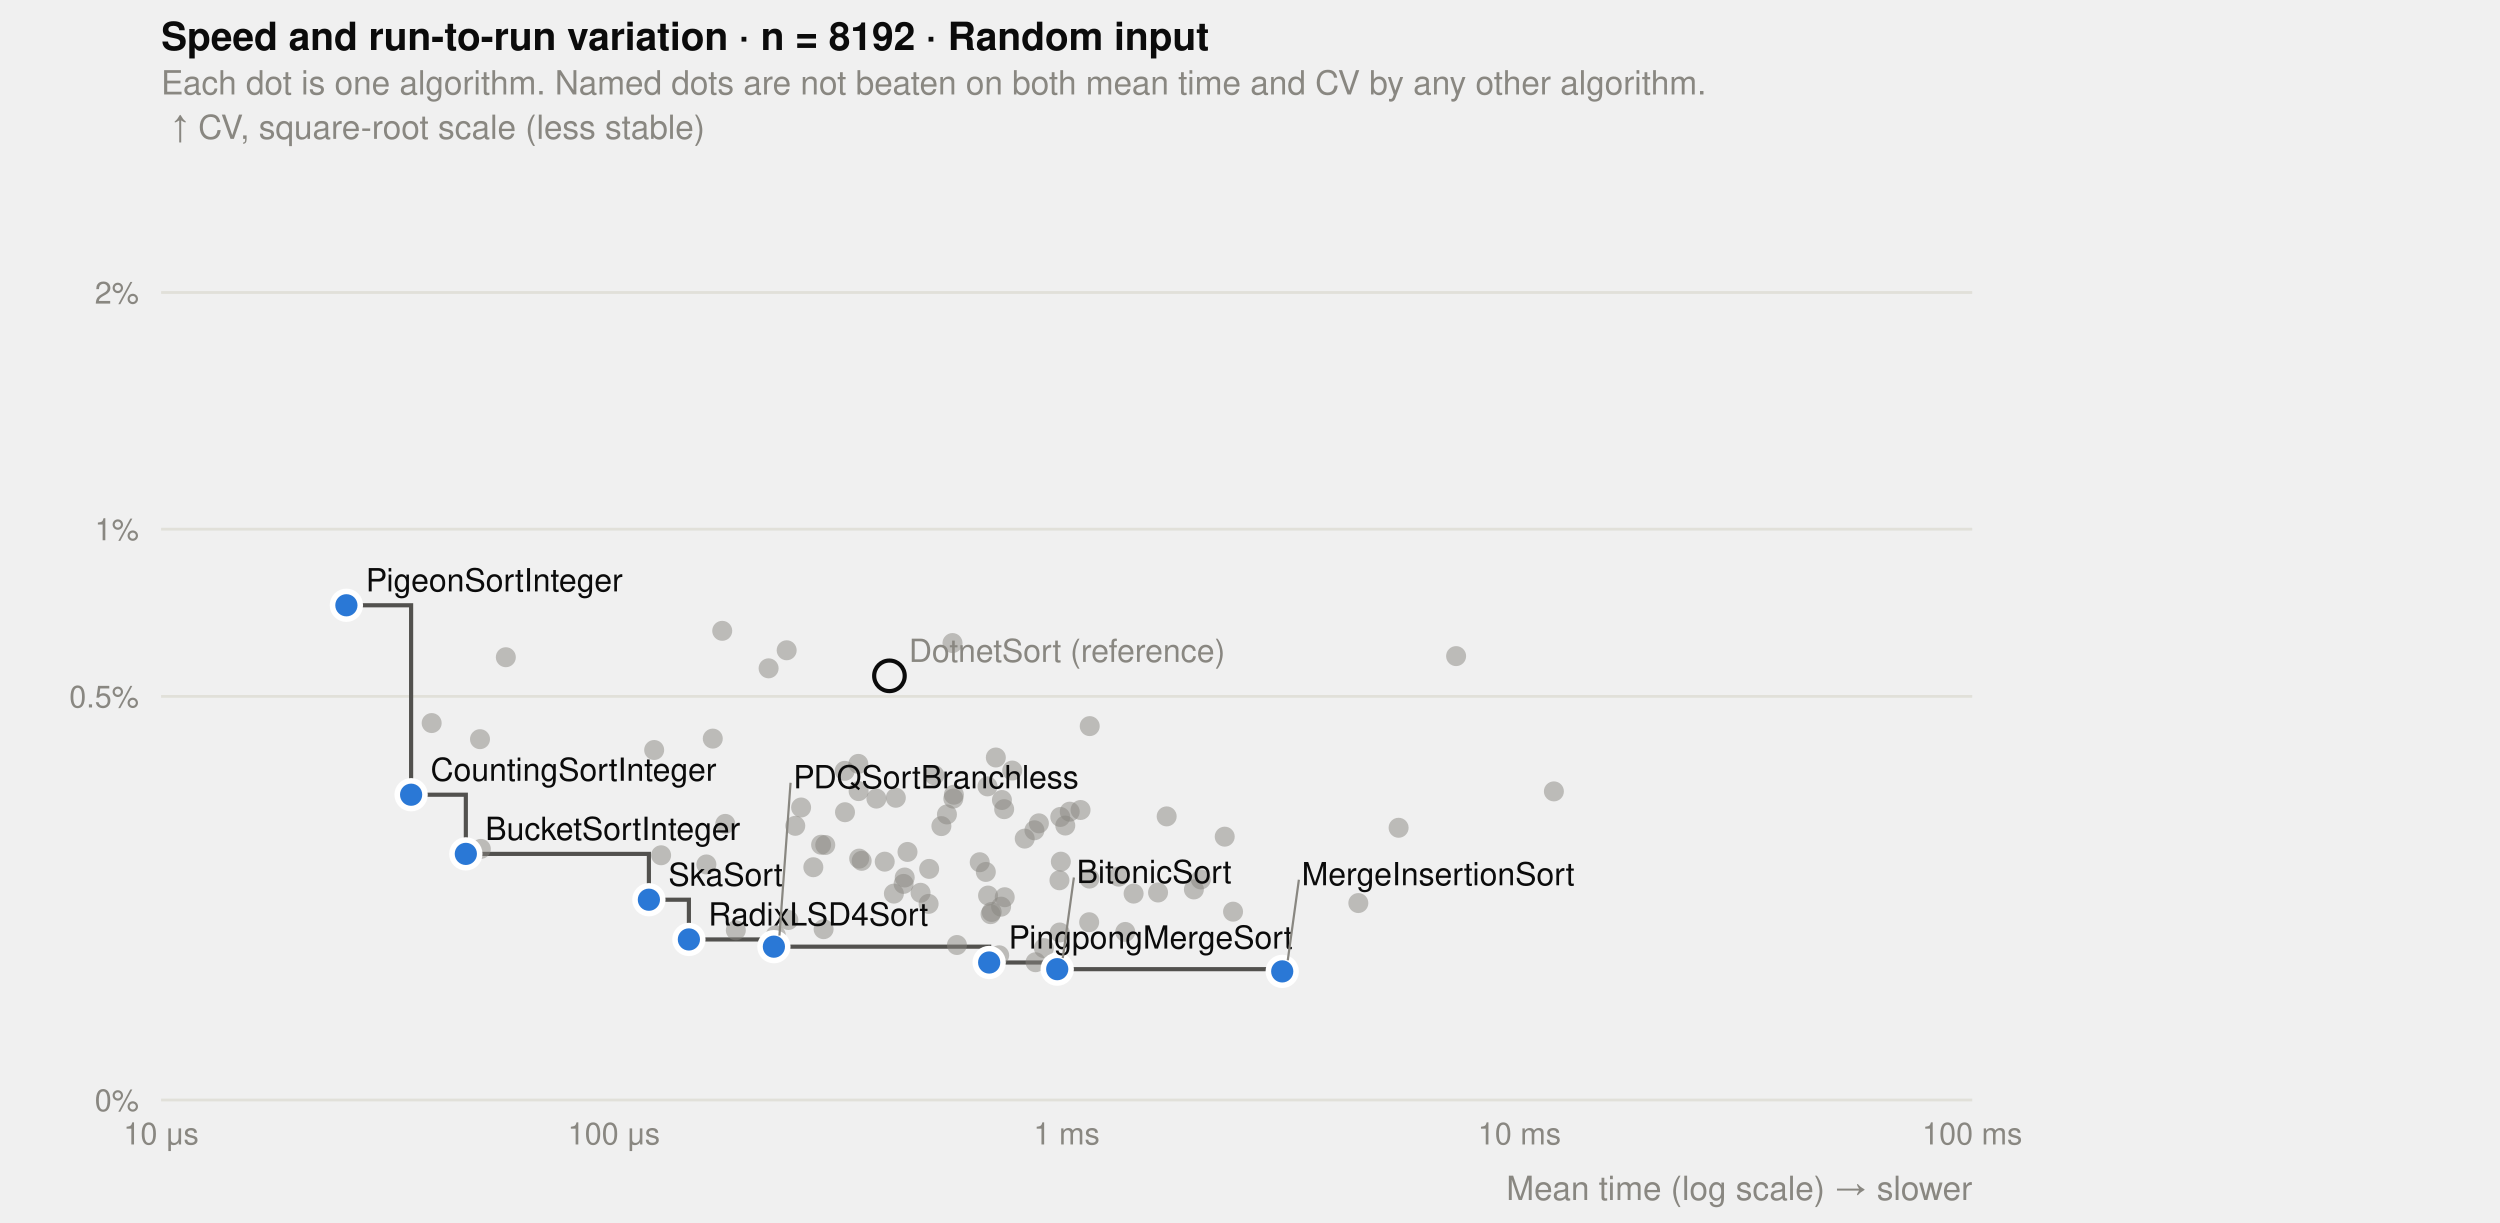
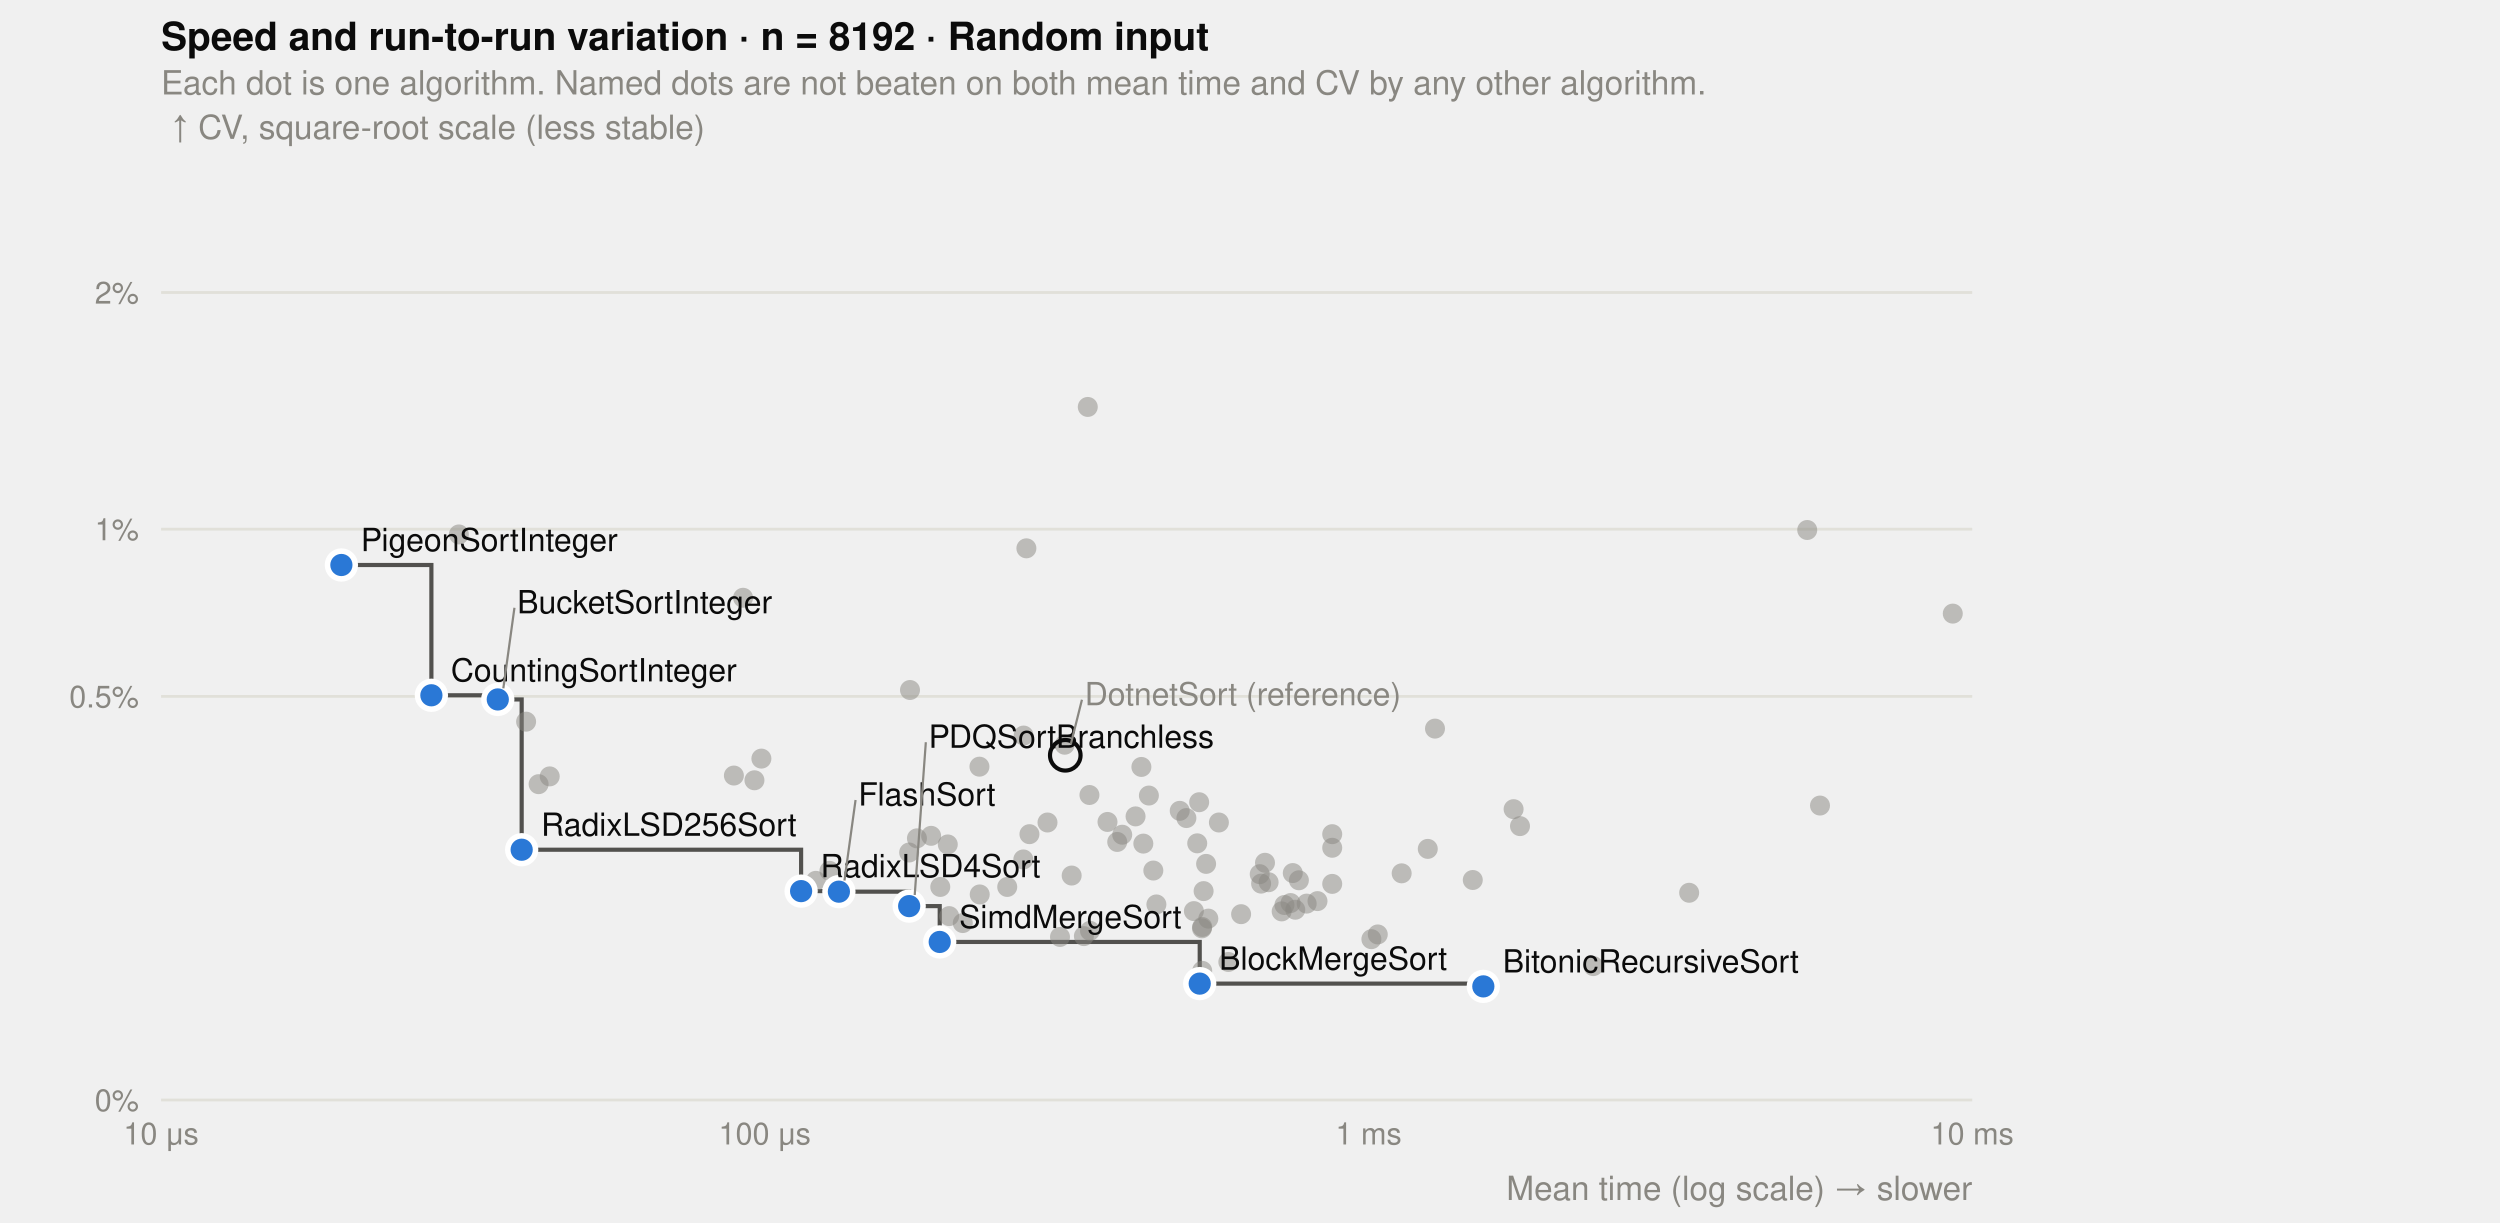
<svg xmlns="http://www.w3.org/2000/svg" viewBox="0 0 900 440" width="900" height="440" font-family="-apple-system, 'Segoe UI', Helvetica, Arial, sans-serif" font-size="12">
  <text x="58" y="18" fill="#0b0b0b" font-size="14" font-weight="600">Speed and run-to-run variation · n = 8192 · Random input</text>
  <text x="58" y="34" fill="#898781">Each dot is one algorithm. Named dots are not beaten on both mean time and CV by any other algorithm.</text>
  <text x="58" y="412" fill="#898781" text-anchor="middle" font-size="11">10 μs</text>
-   <text x="221" y="412" fill="#898781" text-anchor="middle" font-size="11">100 μs</text>
-   <text x="384" y="412" fill="#898781" text-anchor="middle" font-size="11">1 ms</text>
-   <text x="547" y="412" fill="#898781" text-anchor="middle" font-size="11">10 ms</text>
-   <text x="710" y="412" fill="#898781" text-anchor="middle" font-size="11">100 ms</text>
+   <text x="275.3" y="412" fill="#898781" text-anchor="middle" font-size="11">100 μs</text>
+   <text x="492.7" y="412" fill="#898781" text-anchor="middle" font-size="11">1 ms</text>
+   <text x="710" y="412" fill="#898781" text-anchor="middle" font-size="11">10 ms</text>
  <line x1="58" x2="710" y1="396" y2="396" stroke="#e1e0d9" />
  <text x="50" y="400" fill="#898781" text-anchor="end" font-size="11">0%</text>
  <line x1="58" x2="710" y1="250.7" y2="250.7" stroke="#e1e0d9" />
  <text x="50" y="254.7" fill="#898781" text-anchor="end" font-size="11">0.5%</text>
  <line x1="58" x2="710" y1="190.5" y2="190.5" stroke="#e1e0d9" />
  <text x="50" y="194.5" fill="#898781" text-anchor="end" font-size="11">1%</text>
  <line x1="58" x2="710" y1="105.3" y2="105.3" stroke="#e1e0d9" />
  <text x="50" y="109.3" fill="#898781" text-anchor="end" font-size="11">2%</text>
  <text x="710" y="432" fill="#898781" text-anchor="end">Mean time (log scale) → slower</text>
  <text x="62" y="50" fill="#898781">↑ CV, square-root scale (less stable)</text>
-   <path d="M124.7,217.9L148,217.9L148,286.1L167.7,286.1L167.7,307.4L233.6,307.4L233.6,323.9L248,323.9L248,338.2L278.6,338.2L278.6,340.8L356.1,340.8L356.1,346.5L380.6,346.5L380.6,348.9L461.6,348.9L461.6,349.7" fill="none" stroke="#52514e" stroke-width="1.5" />
-   <circle cx="173.1" cy="305.6" r="3.6" fill="#898781" fill-opacity="0.5" />
-   <circle cx="155.4" cy="260.3" r="3.6" fill="#898781" fill-opacity="0.5" />
-   <circle cx="182.1" cy="236.6" r="3.6" fill="#898781" fill-opacity="0.5" />
-   <circle cx="264.9" cy="334.9" r="3.6" fill="#898781" fill-opacity="0.5" />
-   <circle cx="489" cy="325.1" r="3.6" fill="#898781" fill-opacity="0.5" />
-   <circle cx="172.8" cy="266.1" r="3.6" fill="#898781" fill-opacity="0.5" />
-   <circle cx="235.5" cy="270" r="3.6" fill="#898781" fill-opacity="0.5" />
-   <circle cx="256.6" cy="265.9" r="3.6" fill="#898781" fill-opacity="0.5" />
-   <circle cx="292.8" cy="312.2" r="3.6" fill="#898781" fill-opacity="0.5" />
-   <circle cx="279.4" cy="339.7" r="3.6" fill="#898781" fill-opacity="0.5" />
-   <circle cx="254.3" cy="311.2" r="3.6" fill="#898781" fill-opacity="0.5" />
-   <circle cx="238" cy="307.9" r="3.6" fill="#898781" fill-opacity="0.5" />
-   <circle cx="309.3" cy="309.1" r="3.6" fill="#898781" fill-opacity="0.5" />
-   <circle cx="310.2" cy="309.9" r="3.6" fill="#898781" fill-opacity="0.5" />
-   <circle cx="358.5" cy="272.7" r="3.6" fill="#898781" fill-opacity="0.5" />
-   <circle cx="318.5" cy="310.2" r="3.6" fill="#898781" fill-opacity="0.5" />
-   <circle cx="374" cy="296.4" r="3.6" fill="#898781" fill-opacity="0.5" />
-   <circle cx="381.9" cy="310.2" r="3.6" fill="#898781" fill-opacity="0.5" />
-   <circle cx="372.8" cy="346.4" r="3.6" fill="#898781" fill-opacity="0.5" />
-   <circle cx="375.8" cy="341.3" r="3.6" fill="#898781" fill-opacity="0.5" />
-   <circle cx="443.9" cy="328.2" r="3.6" fill="#898781" fill-opacity="0.5" />
-   <circle cx="392.3" cy="261.4" r="3.6" fill="#898781" fill-opacity="0.5" />
-   <circle cx="524.2" cy="236.2" r="3.6" fill="#898781" fill-opacity="0.5" />
-   <circle cx="503.5" cy="298" r="3.6" fill="#898781" fill-opacity="0.5" />
-   <circle cx="408.1" cy="321.7" r="3.6" fill="#898781" fill-opacity="0.5" />
-   <circle cx="559.4" cy="284.9" r="3.6" fill="#898781" fill-opacity="0.5" />
-   <circle cx="405.1" cy="335.5" r="3.6" fill="#898781" fill-opacity="0.5" />
-   <circle cx="355.5" cy="283.1" r="3.6" fill="#898781" fill-opacity="0.5" />
-   <circle cx="359.7" cy="343.9" r="3.6" fill="#898781" fill-opacity="0.5" />
-   <circle cx="361.5" cy="291.3" r="3.6" fill="#898781" fill-opacity="0.5" />
-   <circle cx="360.4" cy="326.4" r="3.6" fill="#898781" fill-opacity="0.5" />
-   <circle cx="360.7" cy="288" r="3.6" fill="#898781" fill-opacity="0.5" />
-   <circle cx="361.7" cy="323" r="3.6" fill="#898781" fill-opacity="0.5" />
-   <circle cx="343.2" cy="287.5" r="3.6" fill="#898781" fill-opacity="0.5" />
-   <circle cx="334.5" cy="312.8" r="3.6" fill="#898781" fill-opacity="0.5" />
-   <circle cx="420" cy="293.9" r="3.6" fill="#898781" fill-opacity="0.5" />
-   <circle cx="429.8" cy="320.2" r="3.6" fill="#898781" fill-opacity="0.5" />
-   <circle cx="392.1" cy="332" r="3.6" fill="#898781" fill-opacity="0.5" />
-   <circle cx="356.6" cy="329.1" r="3.6" fill="#898781" fill-opacity="0.5" />
-   <circle cx="344.5" cy="340.2" r="3.6" fill="#898781" fill-opacity="0.5" />
-   <circle cx="372.4" cy="298.9" r="3.6" fill="#898781" fill-opacity="0.5" />
-   <circle cx="340.9" cy="293.2" r="3.6" fill="#898781" fill-opacity="0.5" />
-   <circle cx="354.9" cy="313.9" r="3.6" fill="#898781" fill-opacity="0.5" />
-   <circle cx="334.3" cy="325.4" r="3.6" fill="#898781" fill-opacity="0.5" />
-   <circle cx="357" cy="328.3" r="3.6" fill="#898781" fill-opacity="0.5" />
-   <circle cx="325.7" cy="315.9" r="3.6" fill="#898781" fill-opacity="0.5" />
-   <circle cx="304.1" cy="277.5" r="3.6" fill="#898781" fill-opacity="0.5" />
-   <circle cx="295.6" cy="304.1" r="3.6" fill="#898781" fill-opacity="0.5" />
-   <circle cx="331.4" cy="321.4" r="3.6" fill="#898781" fill-opacity="0.5" />
-   <circle cx="279.3" cy="336.7" r="3.6" fill="#898781" fill-opacity="0.5" />
-   <circle cx="260" cy="227.1" r="3.6" fill="#898781" fill-opacity="0.5" />
-   <circle cx="315.5" cy="287.5" r="3.6" fill="#898781" fill-opacity="0.5" />
-   <circle cx="432.3" cy="316.6" r="3.6" fill="#898781" fill-opacity="0.5" />
-   <circle cx="416.9" cy="321.3" r="3.6" fill="#898781" fill-opacity="0.5" />
-   <circle cx="276.7" cy="240.6" r="3.6" fill="#898781" fill-opacity="0.5" />
-   <circle cx="368.9" cy="301.9" r="3.6" fill="#898781" fill-opacity="0.5" />
-   <circle cx="309.1" cy="284.8" r="3.6" fill="#898781" fill-opacity="0.5" />
-   <circle cx="381.7" cy="294.1" r="3.6" fill="#898781" fill-opacity="0.5" />
-   <circle cx="309" cy="275" r="3.6" fill="#898781" fill-opacity="0.5" />
-   <circle cx="336.4" cy="279.1" r="3.6" fill="#898781" fill-opacity="0.5" />
-   <circle cx="342.9" cy="231.5" r="3.6" fill="#898781" fill-opacity="0.5" />
-   <circle cx="338.9" cy="297.4" r="3.6" fill="#898781" fill-opacity="0.5" />
-   <circle cx="343.4" cy="286.1" r="3.6" fill="#898781" fill-opacity="0.5" />
-   <circle cx="352.7" cy="310.4" r="3.6" fill="#898781" fill-opacity="0.5" />
-   <circle cx="261.1" cy="296.6" r="3.6" fill="#898781" fill-opacity="0.5" />
-   <circle cx="322.5" cy="287.2" r="3.6" fill="#898781" fill-opacity="0.5" />
-   <circle cx="402.7" cy="315.6" r="3.6" fill="#898781" fill-opacity="0.5" />
-   <circle cx="355.7" cy="322.4" r="3.6" fill="#898781" fill-opacity="0.5" />
-   <circle cx="389" cy="291.6" r="3.6" fill="#898781" fill-opacity="0.5" />
-   <circle cx="326.7" cy="306.7" r="3.6" fill="#898781" fill-opacity="0.5" />
-   <circle cx="325.3" cy="318.2" r="3.6" fill="#898781" fill-opacity="0.5" />
-   <circle cx="321.8" cy="321.7" r="3.6" fill="#898781" fill-opacity="0.5" />
-   <circle cx="286.3" cy="297.3" r="3.6" fill="#898781" fill-opacity="0.5" />
-   <circle cx="283.8" cy="331.2" r="3.6" fill="#898781" fill-opacity="0.5" />
-   <circle cx="288.4" cy="290.7" r="3.6" fill="#898781" fill-opacity="0.5" />
-   <circle cx="283.2" cy="234.1" r="3.6" fill="#898781" fill-opacity="0.5" />
-   <circle cx="296.5" cy="334.5" r="3.6" fill="#898781" fill-opacity="0.5" />
-   <circle cx="297.1" cy="304.2" r="3.6" fill="#898781" fill-opacity="0.5" />
-   <circle cx="304.2" cy="292.4" r="3.6" fill="#898781" fill-opacity="0.5" />
-   <circle cx="385.1" cy="292.2" r="3.6" fill="#898781" fill-opacity="0.5" />
-   <circle cx="383.5" cy="297.2" r="3.6" fill="#898781" fill-opacity="0.5" />
-   <circle cx="381.5" cy="335.7" r="3.6" fill="#898781" fill-opacity="0.5" />
-   <circle cx="381.4" cy="316.9" r="3.6" fill="#898781" fill-opacity="0.5" />
-   <circle cx="364.4" cy="277.4" r="3.6" fill="#898781" fill-opacity="0.5" />
-   <circle cx="440.9" cy="301.2" r="3.6" fill="#898781" fill-opacity="0.5" />
-   <circle cx="392.2" cy="316.3" r="3.6" fill="#898781" fill-opacity="0.5" />
-   <circle cx="124.7" cy="217.9" r="5" fill="#2a78d6" stroke="#ffffff" stroke-width="2" />
-   <circle cx="148" cy="286.1" r="5" fill="#2a78d6" stroke="#ffffff" stroke-width="2" />
-   <circle cx="167.7" cy="307.4" r="5" fill="#2a78d6" stroke="#ffffff" stroke-width="2" />
-   <circle cx="233.6" cy="323.9" r="5" fill="#2a78d6" stroke="#ffffff" stroke-width="2" />
-   <circle cx="248" cy="338.2" r="5" fill="#2a78d6" stroke="#ffffff" stroke-width="2" />
-   <circle cx="278.6" cy="340.8" r="5" fill="#2a78d6" stroke="#ffffff" stroke-width="2" />
-   <circle cx="356.1" cy="346.5" r="5" fill="#2a78d6" stroke="#ffffff" stroke-width="2" />
-   <circle cx="380.6" cy="348.9" r="5" fill="#2a78d6" stroke="#ffffff" stroke-width="2" />
-   <circle cx="461.6" cy="349.7" r="5" fill="#2a78d6" stroke="#ffffff" stroke-width="2" />
-   <circle cx="320.2" cy="243.3" r="5.5" fill="none" stroke="#0b0b0b" stroke-width="1.5" />
-   <text x="131.7" y="212.9" fill="#0b0b0b" font-size="11.5">PigeonSortInteger</text>
-   <text x="155" y="281.1" fill="#0b0b0b" font-size="11.5">CountingSortInteger</text>
-   <text x="174.7" y="302.4" fill="#0b0b0b" font-size="11.5">BucketSortInteger</text>
-   <text x="240.6" y="318.9" fill="#0b0b0b" font-size="11.5">SkaSort</text>
-   <text x="255" y="333.2" fill="#0b0b0b" font-size="11.5">RadixLSD4Sort</text>
-   <line x1="280.6" y1="336.8" x2="284.6" y2="281.8" stroke="#898781" stroke-width="0.8" />
-   <text x="285.6" y="283.8" fill="#0b0b0b" font-size="11.5">PDQSortBranchless</text>
-   <text x="363.1" y="341.5" fill="#0b0b0b" font-size="11.5">PingpongMergeSort</text>
-   <line x1="382.6" y1="344.9" x2="386.6" y2="315.9" stroke="#898781" stroke-width="0.8" />
-   <text x="387.6" y="317.9" fill="#0b0b0b" font-size="11.5">BitonicSort</text>
-   <line x1="463.6" y1="345.7" x2="467.6" y2="316.7" stroke="#898781" stroke-width="0.8" />
-   <text x="468.6" y="318.7" fill="#0b0b0b" font-size="11.5">MergeInsertionSort</text>
-   <text x="327.2" y="238.3" fill="#898781" font-size="11.5">DotnetSort (reference)</text>
+   <path d="M122.9,203.4L155.3,203.4L155.3,250.3L179.2,250.3L179.2,251.8L187.8,251.8L187.8,305.9L288.4,305.9L288.4,320.8L302,320.8L302,321L327.3,321L327.3,326.2L338.3,326.2L338.3,339.1L431.9,339.1L431.9,354.1L534,354.1L534,355.1" fill="none" stroke="#52514e" stroke-width="1.5" />
+   <circle cx="189.4" cy="259.8" r="3.6" fill="#898781" fill-opacity="0.5" />
+   <circle cx="165.2" cy="192.4" r="3.6" fill="#898781" fill-opacity="0.5" />
+   <circle cx="197.9" cy="279.5" r="3.6" fill="#898781" fill-opacity="0.5" />
+   <circle cx="608.1" cy="321.4" r="3.6" fill="#898781" fill-opacity="0.5" />
+   <circle cx="271.6" cy="280.9" r="3.6" fill="#898781" fill-opacity="0.5" />
+   <circle cx="298.6" cy="313.5" r="3.6" fill="#898781" fill-opacity="0.5" />
+   <circle cx="346.6" cy="332.3" r="3.6" fill="#898781" fill-opacity="0.5" />
+   <circle cx="330.1" cy="301.8" r="3.6" fill="#898781" fill-opacity="0.5" />
+   <circle cx="293.7" cy="317.1" r="3.6" fill="#898781" fill-opacity="0.5" />
+   <circle cx="267.5" cy="215.2" r="3.6" fill="#898781" fill-opacity="0.5" />
+   <circle cx="274.1" cy="273.1" r="3.6" fill="#898781" fill-opacity="0.5" />
+   <circle cx="368.4" cy="309.4" r="3.6" fill="#898781" fill-opacity="0.5" />
+   <circle cx="370.6" cy="300.3" r="3.6" fill="#898781" fill-opacity="0.5" />
+   <circle cx="435" cy="330.7" r="3.6" fill="#898781" fill-opacity="0.5" />
+   <circle cx="381.6" cy="337.3" r="3.6" fill="#898781" fill-opacity="0.5" />
+   <circle cx="455.4" cy="310.6" r="3.6" fill="#898781" fill-opacity="0.5" />
+   <circle cx="464.6" cy="325.1" r="3.6" fill="#898781" fill-opacity="0.5" />
+   <circle cx="454" cy="318.1" r="3.6" fill="#898781" fill-opacity="0.5" />
+   <circle cx="456.7" cy="317.6" r="3.6" fill="#898781" fill-opacity="0.5" />
+   <circle cx="547.2" cy="297.4" r="3.6" fill="#898781" fill-opacity="0.5" />
+   <circle cx="479.6" cy="300.3" r="3.6" fill="#898781" fill-opacity="0.5" />
+   <circle cx="655.2" cy="290" r="3.6" fill="#898781" fill-opacity="0.5" />
+   <circle cx="650.6" cy="190.8" r="3.6" fill="#898781" fill-opacity="0.5" />
+   <circle cx="504.6" cy="314.4" r="3.6" fill="#898781" fill-opacity="0.5" />
+   <circle cx="703" cy="220.9" r="3.6" fill="#898781" fill-opacity="0.5" />
+   <circle cx="496" cy="336.4" r="3.6" fill="#898781" fill-opacity="0.5" />
+   <circle cx="573.6" cy="347.8" r="3.6" fill="#898781" fill-opacity="0.5" />
+   <circle cx="424.7" cy="291.9" r="3.6" fill="#898781" fill-opacity="0.5" />
+   <circle cx="431.7" cy="288.8" r="3.6" fill="#898781" fill-opacity="0.5" />
+   <circle cx="434.2" cy="311" r="3.6" fill="#898781" fill-opacity="0.5" />
+   <circle cx="432.8" cy="349.5" r="3.6" fill="#898781" fill-opacity="0.5" />
+   <circle cx="432.8" cy="333.7" r="3.6" fill="#898781" fill-opacity="0.5" />
+   <circle cx="438.8" cy="296.1" r="3.6" fill="#898781" fill-opacity="0.5" />
+   <circle cx="433.3" cy="320.8" r="3.6" fill="#898781" fill-opacity="0.5" />
+   <circle cx="411.6" cy="303.7" r="3.6" fill="#898781" fill-opacity="0.5" />
+   <circle cx="391.6" cy="146.5" r="3.6" fill="#898781" fill-opacity="0.5" />
+   <circle cx="516.6" cy="262.3" r="3.6" fill="#898781" fill-opacity="0.5" />
+   <circle cx="530.2" cy="316.8" r="3.6" fill="#898781" fill-opacity="0.5" />
+   <circle cx="479.6" cy="305.2" r="3.6" fill="#898781" fill-opacity="0.5" />
+   <circle cx="416.3" cy="325.6" r="3.6" fill="#898781" fill-opacity="0.5" />
+   <circle cx="453.5" cy="314.7" r="3.6" fill="#898781" fill-opacity="0.5" />
+   <circle cx="410.9" cy="276.1" r="3.6" fill="#898781" fill-opacity="0.5" />
+   <circle cx="429.8" cy="328" r="3.6" fill="#898781" fill-opacity="0.5" />
+   <circle cx="402.2" cy="303.1" r="3.6" fill="#898781" fill-opacity="0.5" />
+   <circle cx="432.7" cy="334.2" r="3.6" fill="#898781" fill-opacity="0.5" />
+   <circle cx="392.2" cy="286.2" r="3.6" fill="#898781" fill-opacity="0.5" />
+   <circle cx="341.7" cy="329.8" r="3.6" fill="#898781" fill-opacity="0.5" />
+   <circle cx="327.6" cy="248.4" r="3.6" fill="#898781" fill-opacity="0.5" />
+   <circle cx="398.7" cy="295.9" r="3.6" fill="#898781" fill-opacity="0.5" />
+   <circle cx="329.1" cy="325.6" r="3.6" fill="#898781" fill-opacity="0.5" />
+   <circle cx="462.4" cy="325.8" r="3.6" fill="#898781" fill-opacity="0.5" />
+   <circle cx="377.1" cy="296.1" r="3.6" fill="#898781" fill-opacity="0.5" />
+   <circle cx="514" cy="305.6" r="3.6" fill="#898781" fill-opacity="0.5" />
+   <circle cx="264.2" cy="279.2" r="3.6" fill="#898781" fill-opacity="0.5" />
+   <circle cx="446.8" cy="329.1" r="3.6" fill="#898781" fill-opacity="0.5" />
+   <circle cx="369.5" cy="197.4" r="3.6" fill="#898781" fill-opacity="0.5" />
+   <circle cx="470.4" cy="325.3" r="3.6" fill="#898781" fill-opacity="0.5" />
+   <circle cx="368.5" cy="264.8" r="3.6" fill="#898781" fill-opacity="0.5" />
+   <circle cx="404" cy="300.5" r="3.6" fill="#898781" fill-opacity="0.5" />
+   <circle cx="413.6" cy="286.4" r="3.6" fill="#898781" fill-opacity="0.5" />
+   <circle cx="408.8" cy="293.9" r="3.6" fill="#898781" fill-opacity="0.5" />
+   <circle cx="415.2" cy="313.4" r="3.6" fill="#898781" fill-opacity="0.5" />
+   <circle cx="427.1" cy="294.5" r="3.6" fill="#898781" fill-opacity="0.5" />
+   <circle cx="193.9" cy="282.3" r="3.6" fill="#898781" fill-opacity="0.5" />
+   <circle cx="383.3" cy="268.1" r="3.6" fill="#898781" fill-opacity="0.5" />
+   <circle cx="493.7" cy="338.1" r="3.6" fill="#898781" fill-opacity="0.5" />
+   <circle cx="431" cy="303.6" r="3.6" fill="#898781" fill-opacity="0.5" />
+   <circle cx="474.3" cy="324.4" r="3.6" fill="#898781" fill-opacity="0.5" />
+   <circle cx="392.4" cy="335.1" r="3.6" fill="#898781" fill-opacity="0.5" />
+   <circle cx="390.2" cy="337" r="3.6" fill="#898781" fill-opacity="0.5" />
+   <circle cx="385.8" cy="315.2" r="3.6" fill="#898781" fill-opacity="0.5" />
+   <circle cx="338.5" cy="319.3" r="3.6" fill="#898781" fill-opacity="0.5" />
+   <circle cx="335.2" cy="300.9" r="3.6" fill="#898781" fill-opacity="0.5" />
+   <circle cx="341.2" cy="304" r="3.6" fill="#898781" fill-opacity="0.5" />
+   <circle cx="327.3" cy="306.9" r="3.6" fill="#898781" fill-opacity="0.5" />
+   <circle cx="352.6" cy="276" r="3.6" fill="#898781" fill-opacity="0.5" />
+   <circle cx="352.7" cy="322" r="3.6" fill="#898781" fill-opacity="0.5" />
+   <circle cx="362.6" cy="319.3" r="3.6" fill="#898781" fill-opacity="0.5" />
+   <circle cx="466.3" cy="327.5" r="3.6" fill="#898781" fill-opacity="0.5" />
+   <circle cx="467.6" cy="316.9" r="3.6" fill="#898781" fill-opacity="0.5" />
+   <circle cx="465.4" cy="314.3" r="3.6" fill="#898781" fill-opacity="0.5" />
+   <circle cx="461.4" cy="328.1" r="3.6" fill="#898781" fill-opacity="0.5" />
+   <circle cx="442.2" cy="346.3" r="3.6" fill="#898781" fill-opacity="0.5" />
+   <circle cx="544.9" cy="291.3" r="3.6" fill="#898781" fill-opacity="0.5" />
+   <circle cx="479.6" cy="318.2" r="3.6" fill="#898781" fill-opacity="0.5" />
+   <circle cx="122.9" cy="203.4" r="5" fill="#2a78d6" stroke="#ffffff" stroke-width="2" />
+   <circle cx="155.3" cy="250.3" r="5" fill="#2a78d6" stroke="#ffffff" stroke-width="2" />
+   <circle cx="179.2" cy="251.8" r="5" fill="#2a78d6" stroke="#ffffff" stroke-width="2" />
+   <circle cx="187.8" cy="305.9" r="5" fill="#2a78d6" stroke="#ffffff" stroke-width="2" />
+   <circle cx="288.4" cy="320.8" r="5" fill="#2a78d6" stroke="#ffffff" stroke-width="2" />
+   <circle cx="302" cy="321" r="5" fill="#2a78d6" stroke="#ffffff" stroke-width="2" />
+   <circle cx="327.3" cy="326.2" r="5" fill="#2a78d6" stroke="#ffffff" stroke-width="2" />
+   <circle cx="338.3" cy="339.1" r="5" fill="#2a78d6" stroke="#ffffff" stroke-width="2" />
+   <circle cx="431.9" cy="354.1" r="5" fill="#2a78d6" stroke="#ffffff" stroke-width="2" />
+   <circle cx="534" cy="355.1" r="5" fill="#2a78d6" stroke="#ffffff" stroke-width="2" />
+   <circle cx="383.5" cy="271.9" r="5.5" fill="none" stroke="#0b0b0b" stroke-width="1.5" />
+   <text x="129.9" y="198.4" fill="#0b0b0b" font-size="11.5">PigeonSortInteger</text>
+   <text x="162.3" y="245.3" fill="#0b0b0b" font-size="11.5">CountingSortInteger</text>
+   <line x1="181.2" y1="247.8" x2="185.2" y2="218.8" stroke="#898781" stroke-width="0.8" />
+   <text x="186.2" y="220.8" fill="#0b0b0b" font-size="11.5">BucketSortInteger</text>
+   <text x="194.8" y="300.9" fill="#0b0b0b" font-size="11.5">RadixLSD256Sort</text>
+   <text x="295.4" y="315.8" fill="#0b0b0b" font-size="11.5">RadixLSD4Sort</text>
+   <line x1="304" y1="317" x2="308" y2="288" stroke="#898781" stroke-width="0.8" />
+   <text x="309" y="290" fill="#0b0b0b" font-size="11.5">FlashSort</text>
+   <line x1="329.3" y1="322.2" x2="333.3" y2="267.2" stroke="#898781" stroke-width="0.8" />
+   <text x="334.3" y="269.2" fill="#0b0b0b" font-size="11.5">PDQSortBranchless</text>
+   <text x="345.3" y="334.1" fill="#0b0b0b" font-size="11.5">SimdMergeSort</text>
+   <text x="438.9" y="349.1" fill="#0b0b0b" font-size="11.5">BlockMergeSort</text>
+   <text x="541" y="350.1" fill="#0b0b0b" font-size="11.5">BitonicRecursiveSort</text>
+   <line x1="385.5" y1="267.9" x2="389.5" y2="251.9" stroke="#898781" stroke-width="0.8" />
+   <text x="390.5" y="253.9" fill="#898781" font-size="11.5">DotnetSort (reference)</text>
</svg>
